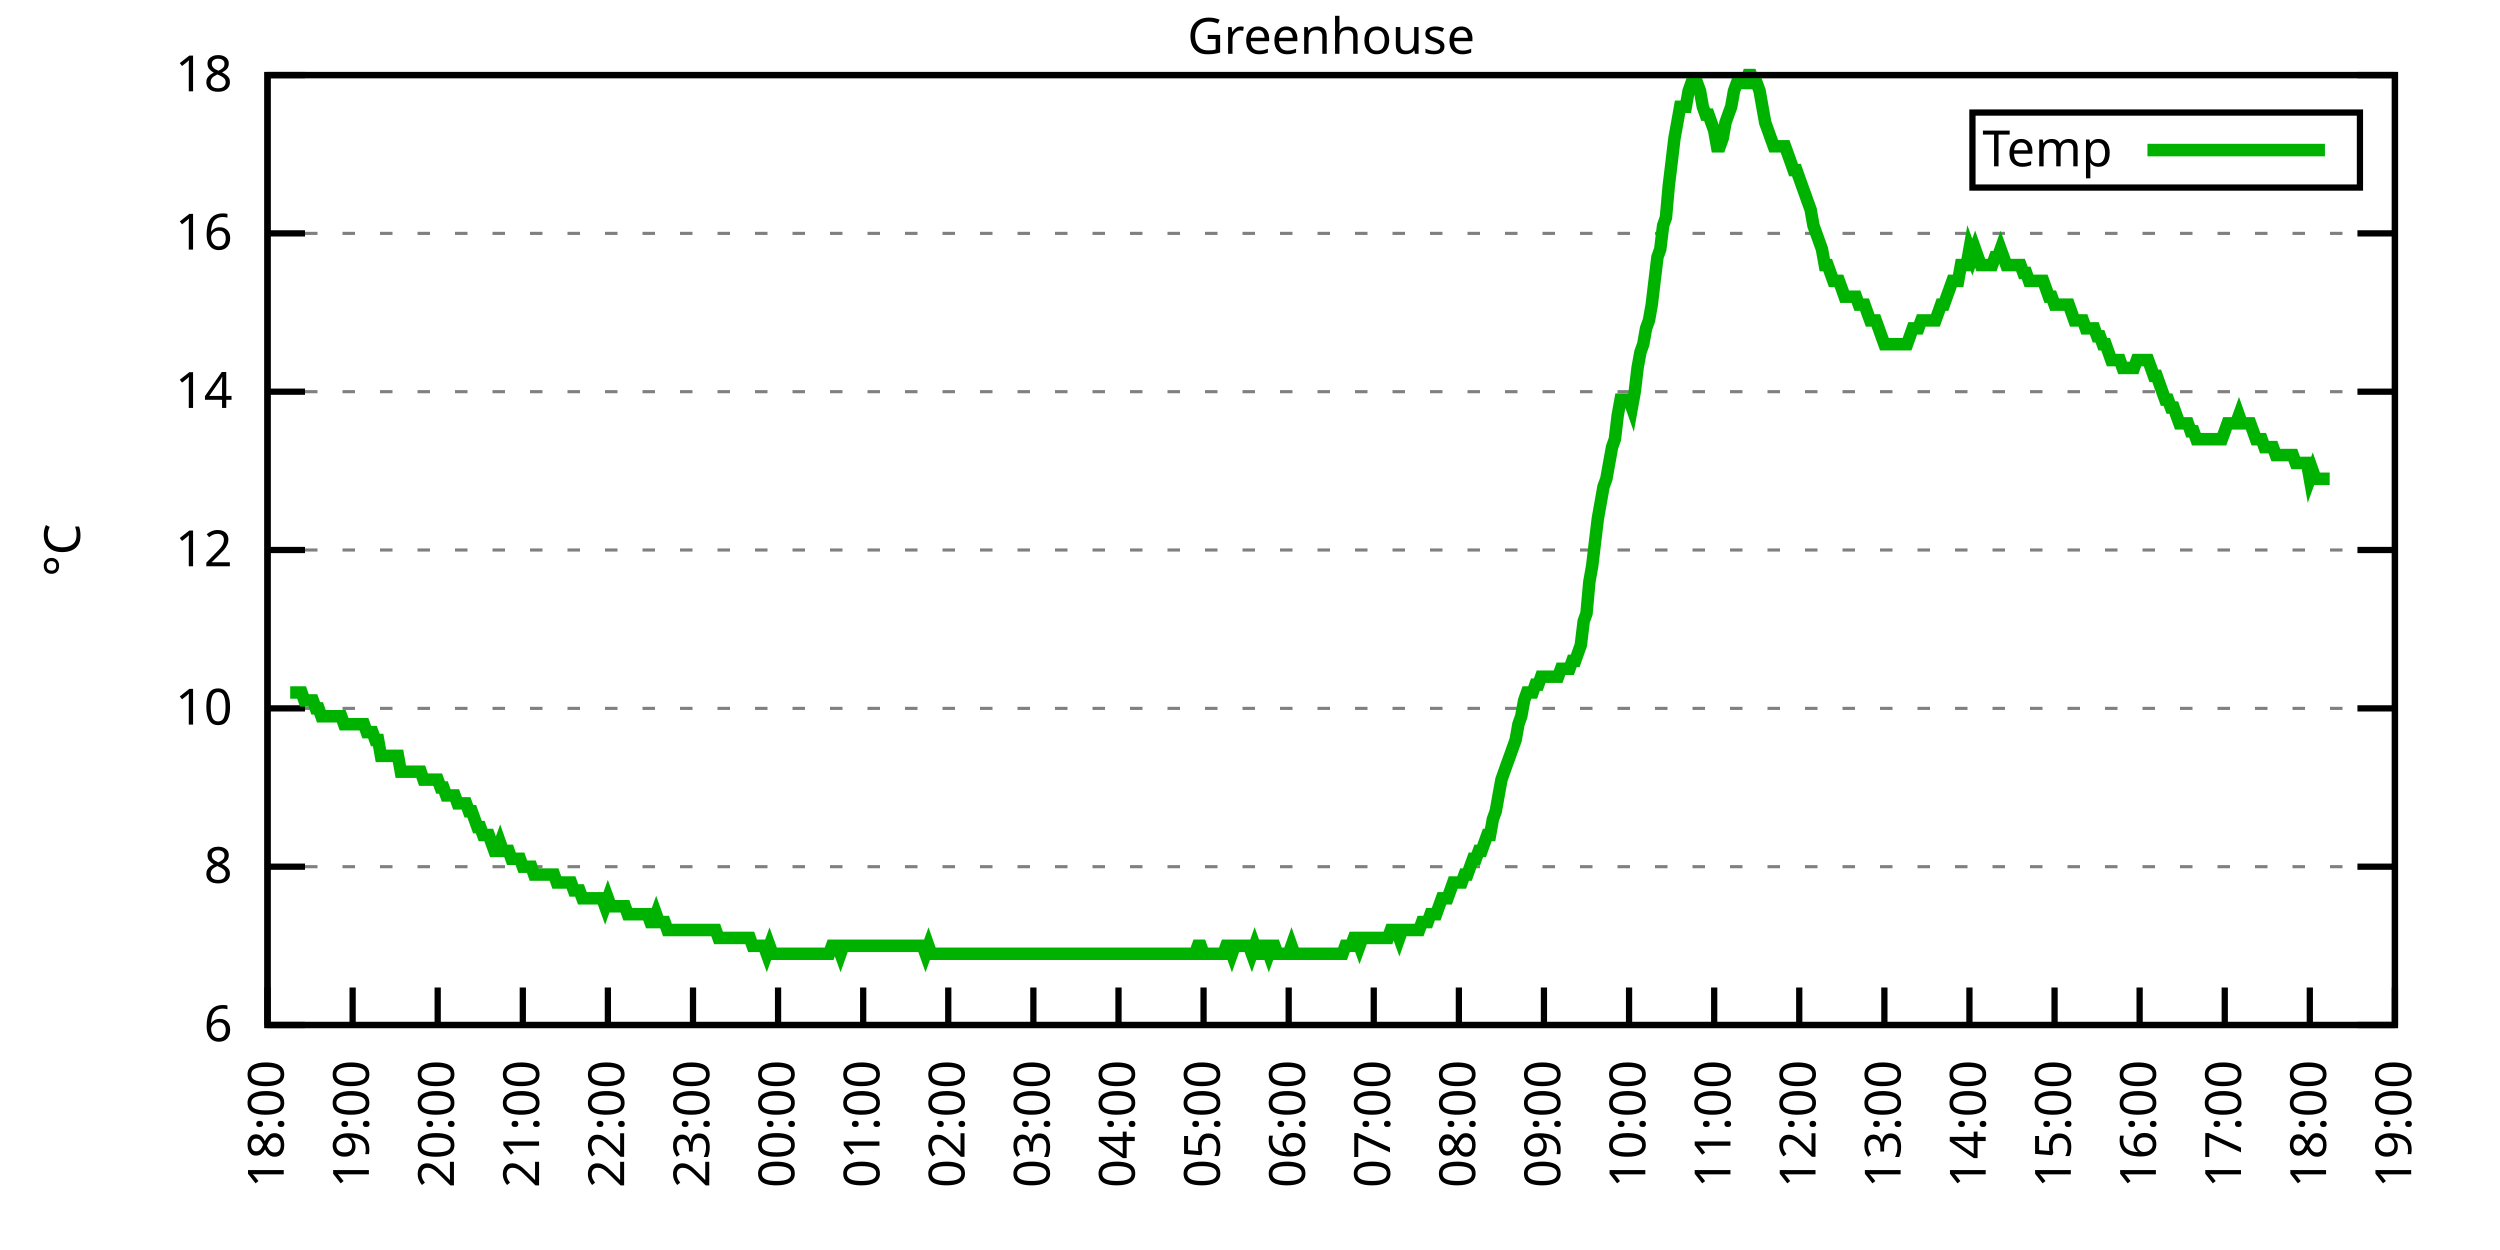
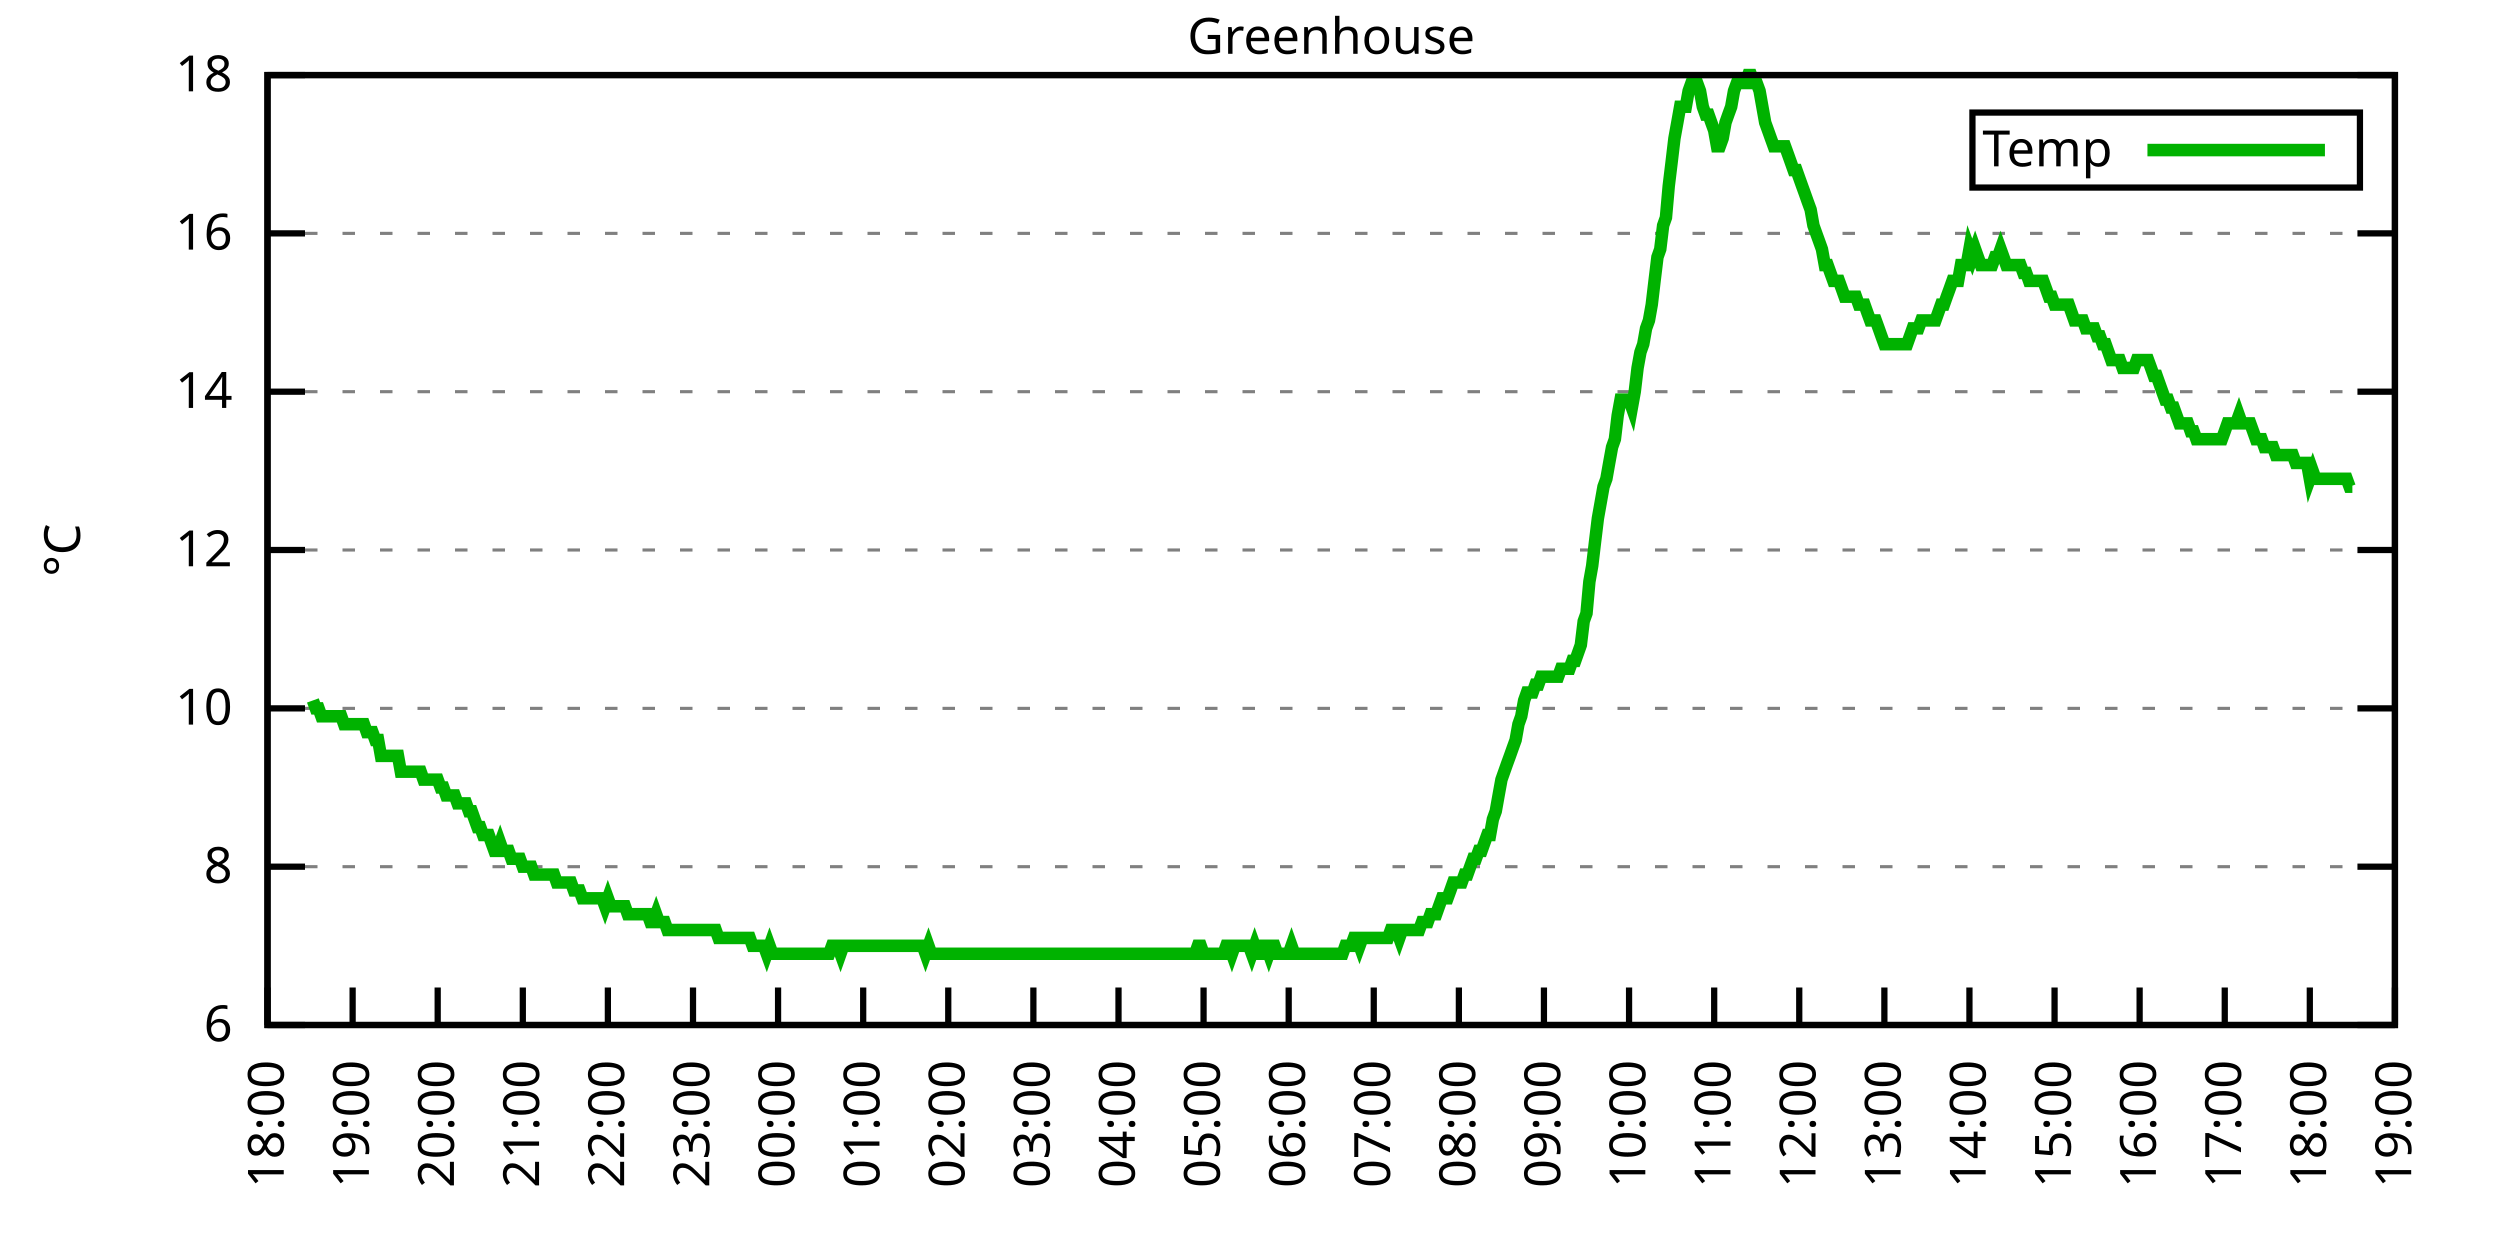
<svg xmlns="http://www.w3.org/2000/svg" xmlns:xlink="http://www.w3.org/1999/xlink" width="400" height="200" viewBox="0 0 400 200">
  <g id="gnuplot_canvas">
    <rect x="0" y="0" width="400" height="200" fill="none" />
    <defs>
      <circle id="gpDot" r="0.5" stroke-width="0.5" stroke="currentColor" />
      <path id="gpPt0" stroke-width="0.333" stroke="currentColor" d="M-1,0 h2 M0,-1 v2" />
      <path id="gpPt1" stroke-width="0.333" stroke="currentColor" d="M-1,-1 L1,1 M1,-1 L-1,1" />
      <path id="gpPt2" stroke-width="0.333" stroke="currentColor" d="M-1,0 L1,0 M0,-1 L0,1 M-1,-1 L1,1 M-1,1 L1,-1" />
      <rect id="gpPt3" stroke-width="0.333" stroke="currentColor" x="-1" y="-1" width="2" height="2" />
      <rect id="gpPt4" stroke-width="0.333" stroke="currentColor" fill="currentColor" x="-1" y="-1" width="2" height="2" />
      <circle id="gpPt5" stroke-width="0.333" stroke="currentColor" cx="0" cy="0" r="1" />
      <use xlink:href="#gpPt5" id="gpPt6" fill="currentColor" stroke="none" />
      <path id="gpPt7" stroke-width="0.333" stroke="currentColor" d="M0,-1.33 L-1.33,0.67 L1.33,0.67 z" />
      <use xlink:href="#gpPt7" id="gpPt8" fill="currentColor" stroke="none" />
      <use xlink:href="#gpPt7" id="gpPt9" stroke="currentColor" transform="rotate(180)" />
      <use xlink:href="#gpPt9" id="gpPt10" fill="currentColor" stroke="none" />
      <use xlink:href="#gpPt3" id="gpPt11" stroke="currentColor" transform="rotate(45)" />
      <use xlink:href="#gpPt11" id="gpPt12" fill="currentColor" stroke="none" />
      <path id="gpPt13" stroke-width="0.333" stroke="currentColor" d="M0,1.330 L1.265,0.411 L0.782,-1.067 L-0.782,-1.076 L-1.265,0.411 z" />
      <use xlink:href="#gpPt13" id="gpPt14" fill="currentColor" stroke="none" />
      <filter id="textbox" filterUnits="objectBoundingBox" x="0" y="0" height="1" width="1">
        <feFlood flood-color="white" flood-opacity="1" result="bgnd" />
        <feComposite in="SourceGraphic" in2="bgnd" operator="atop" />
      </filter>
      <filter id="greybox" filterUnits="objectBoundingBox" x="0" y="0" height="1" width="1">
        <feFlood flood-color="lightgrey" flood-opacity="1" result="grey" />
        <feComposite in="SourceGraphic" in2="grey" operator="atop" />
      </filter>
    </defs>
    <g fill="none" color="white" stroke="currentColor" stroke-width="1.00" stroke-linecap="butt" stroke-linejoin="miter">
</g>
    <g fill="none" color="black" stroke="currentColor" stroke-width="1.00" stroke-linecap="butt" stroke-linejoin="miter">
      <g stroke="none" shape-rendering="crispEdges">
        <polygon fill="rgb(255, 255, 255)" points="42.80,164.00 383.18,164.00 383.18,12.02 42.80,12.02 " />
      </g>
    </g>
    <g fill="none" color="black" stroke="currentColor" stroke-width="1.00" stroke-linecap="butt" stroke-linejoin="miter">
</g>
    <g fill="none" color="black" stroke="black" stroke-width="0.50" stroke-linecap="butt" stroke-linejoin="miter">
</g>
    <g fill="none" color="gray" stroke="currentColor" stroke-width="0.50" stroke-linecap="butt" stroke-linejoin="miter">
      <path stroke="gray" stroke-dasharray="2,4" class="gridline" d="M42.80,164.00 L383.19,164.00  " />
    </g>
    <g fill="none" color="gray" stroke="gray" stroke-width="1.00" stroke-linecap="butt" stroke-linejoin="miter">
</g>
    <g fill="none" color="black" stroke="currentColor" stroke-width="1.00" stroke-linecap="butt" stroke-linejoin="miter">
      <path stroke="black" d="M42.80,164.00 L48.80,164.00 M383.19,164.00 L377.19,164.00  " />
      <g transform="translate(37.20,166.60)" stroke="none" fill="black" font-family="Sans" font-size="8.00" text-anchor="end">
        <text>
          <tspan font-family="Sans"> 6</tspan>
        </text>
      </g>
    </g>
    <g fill="none" color="black" stroke="currentColor" stroke-width="1.00" stroke-linecap="butt" stroke-linejoin="miter">
</g>
    <g fill="none" color="black" stroke="black" stroke-width="0.50" stroke-linecap="butt" stroke-linejoin="miter">
</g>
    <g fill="none" color="gray" stroke="currentColor" stroke-width="0.50" stroke-linecap="butt" stroke-linejoin="miter">
      <path stroke="gray" stroke-dasharray="2,4" class="gridline" d="M42.80,138.67 L383.19,138.67  " />
    </g>
    <g fill="none" color="gray" stroke="gray" stroke-width="1.00" stroke-linecap="butt" stroke-linejoin="miter">
</g>
    <g fill="none" color="black" stroke="currentColor" stroke-width="1.00" stroke-linecap="butt" stroke-linejoin="miter">
      <path stroke="black" d="M42.80,138.67 L48.80,138.67 M383.19,138.67 L377.19,138.67  " />
      <g transform="translate(37.20,141.27)" stroke="none" fill="black" font-family="Sans" font-size="8.00" text-anchor="end">
        <text>
          <tspan font-family="Sans"> 8</tspan>
        </text>
      </g>
    </g>
    <g fill="none" color="black" stroke="currentColor" stroke-width="1.00" stroke-linecap="butt" stroke-linejoin="miter">
</g>
    <g fill="none" color="black" stroke="black" stroke-width="0.50" stroke-linecap="butt" stroke-linejoin="miter">
</g>
    <g fill="none" color="gray" stroke="currentColor" stroke-width="0.50" stroke-linecap="butt" stroke-linejoin="miter">
      <path stroke="gray" stroke-dasharray="2,4" class="gridline" d="M42.80,113.34 L383.19,113.34  " />
    </g>
    <g fill="none" color="gray" stroke="gray" stroke-width="1.00" stroke-linecap="butt" stroke-linejoin="miter">
</g>
    <g fill="none" color="black" stroke="currentColor" stroke-width="1.00" stroke-linecap="butt" stroke-linejoin="miter">
      <path stroke="black" d="M42.80,113.34 L48.80,113.34 M383.19,113.34 L377.19,113.34  " />
      <g transform="translate(37.20,115.94)" stroke="none" fill="black" font-family="Sans" font-size="8.00" text-anchor="end">
        <text>
          <tspan font-family="Sans"> 10</tspan>
        </text>
      </g>
    </g>
    <g fill="none" color="black" stroke="currentColor" stroke-width="1.00" stroke-linecap="butt" stroke-linejoin="miter">
</g>
    <g fill="none" color="black" stroke="black" stroke-width="0.50" stroke-linecap="butt" stroke-linejoin="miter">
</g>
    <g fill="none" color="gray" stroke="currentColor" stroke-width="0.50" stroke-linecap="butt" stroke-linejoin="miter">
      <path stroke="gray" stroke-dasharray="2,4" class="gridline" d="M42.80,88.00 L383.19,88.00  " />
    </g>
    <g fill="none" color="gray" stroke="gray" stroke-width="1.00" stroke-linecap="butt" stroke-linejoin="miter">
</g>
    <g fill="none" color="black" stroke="currentColor" stroke-width="1.00" stroke-linecap="butt" stroke-linejoin="miter">
      <path stroke="black" d="M42.80,88.00 L48.80,88.00 M383.19,88.00 L377.19,88.00  " />
      <g transform="translate(37.20,90.60)" stroke="none" fill="black" font-family="Sans" font-size="8.00" text-anchor="end">
        <text>
          <tspan font-family="Sans"> 12</tspan>
        </text>
      </g>
    </g>
    <g fill="none" color="black" stroke="currentColor" stroke-width="1.00" stroke-linecap="butt" stroke-linejoin="miter">
</g>
    <g fill="none" color="black" stroke="black" stroke-width="0.50" stroke-linecap="butt" stroke-linejoin="miter">
</g>
    <g fill="none" color="gray" stroke="currentColor" stroke-width="0.50" stroke-linecap="butt" stroke-linejoin="miter">
      <path stroke="gray" stroke-dasharray="2,4" class="gridline" d="M42.80,62.67 L383.19,62.67  " />
    </g>
    <g fill="none" color="gray" stroke="gray" stroke-width="1.00" stroke-linecap="butt" stroke-linejoin="miter">
</g>
    <g fill="none" color="black" stroke="currentColor" stroke-width="1.00" stroke-linecap="butt" stroke-linejoin="miter">
      <path stroke="black" d="M42.80,62.67 L48.80,62.67 M383.19,62.67 L377.19,62.67  " />
      <g transform="translate(37.20,65.27)" stroke="none" fill="black" font-family="Sans" font-size="8.00" text-anchor="end">
        <text>
          <tspan font-family="Sans"> 14</tspan>
        </text>
      </g>
    </g>
    <g fill="none" color="black" stroke="currentColor" stroke-width="1.00" stroke-linecap="butt" stroke-linejoin="miter">
</g>
    <g fill="none" color="black" stroke="black" stroke-width="0.50" stroke-linecap="butt" stroke-linejoin="miter">
</g>
    <g fill="none" color="gray" stroke="currentColor" stroke-width="0.50" stroke-linecap="butt" stroke-linejoin="miter">
      <path stroke="gray" stroke-dasharray="2,4" class="gridline" d="M42.80,37.34 L383.19,37.34  " />
    </g>
    <g fill="none" color="gray" stroke="gray" stroke-width="1.00" stroke-linecap="butt" stroke-linejoin="miter">
</g>
    <g fill="none" color="black" stroke="currentColor" stroke-width="1.00" stroke-linecap="butt" stroke-linejoin="miter">
      <path stroke="black" d="M42.80,37.34 L48.80,37.34 M383.19,37.34 L377.19,37.34  " />
      <g transform="translate(37.20,39.94)" stroke="none" fill="black" font-family="Sans" font-size="8.00" text-anchor="end">
        <text>
          <tspan font-family="Sans"> 16</tspan>
        </text>
      </g>
    </g>
    <g fill="none" color="black" stroke="currentColor" stroke-width="1.00" stroke-linecap="butt" stroke-linejoin="miter">
</g>
    <g fill="none" color="black" stroke="black" stroke-width="0.50" stroke-linecap="butt" stroke-linejoin="miter">
</g>
    <g fill="none" color="gray" stroke="currentColor" stroke-width="0.50" stroke-linecap="butt" stroke-linejoin="miter">
      <path stroke="gray" stroke-dasharray="2,4" class="gridline" d="M42.80,12.01 L383.19,12.01  " />
    </g>
    <g fill="none" color="gray" stroke="gray" stroke-width="1.00" stroke-linecap="butt" stroke-linejoin="miter">
</g>
    <g fill="none" color="black" stroke="currentColor" stroke-width="1.00" stroke-linecap="butt" stroke-linejoin="miter">
      <path stroke="black" d="M42.80,12.01 L48.80,12.01 M383.19,12.01 L377.19,12.01  " />
      <g transform="translate(37.20,14.61)" stroke="none" fill="black" font-family="Sans" font-size="8.00" text-anchor="end">
        <text>
          <tspan font-family="Sans"> 18</tspan>
        </text>
      </g>
    </g>
    <g fill="none" color="black" stroke="currentColor" stroke-width="1.00" stroke-linecap="butt" stroke-linejoin="miter">
      <path stroke="black" d="M42.80,164.00 L42.80,158.00  " />
      <g transform="translate(45.40,169.60) rotate(270.00)" stroke="none" fill="black" font-family="Sans" font-size="8.00" text-anchor="end">
        <text>
          <tspan font-family="Sans">18:00</tspan>
        </text>
      </g>
    </g>
    <g fill="none" color="black" stroke="currentColor" stroke-width="1.00" stroke-linecap="butt" stroke-linejoin="miter">
      <path stroke="black" d="M56.42,164.00 L56.42,158.00  " />
      <g transform="translate(59.02,169.60) rotate(270.00)" stroke="none" fill="black" font-family="Sans" font-size="8.00" text-anchor="end">
        <text>
          <tspan font-family="Sans">19:00</tspan>
        </text>
      </g>
    </g>
    <g fill="none" color="black" stroke="currentColor" stroke-width="1.00" stroke-linecap="butt" stroke-linejoin="miter">
      <path stroke="black" d="M70.03,164.00 L70.03,158.00  " />
      <g transform="translate(72.63,169.60) rotate(270.00)" stroke="none" fill="black" font-family="Sans" font-size="8.00" text-anchor="end">
        <text>
          <tspan font-family="Sans">20:00</tspan>
        </text>
      </g>
    </g>
    <g fill="none" color="black" stroke="currentColor" stroke-width="1.00" stroke-linecap="butt" stroke-linejoin="miter">
      <path stroke="black" d="M83.65,164.00 L83.65,158.00  " />
      <g transform="translate(86.25,169.60) rotate(270.00)" stroke="none" fill="black" font-family="Sans" font-size="8.00" text-anchor="end">
        <text>
          <tspan font-family="Sans">21:00</tspan>
        </text>
      </g>
    </g>
    <g fill="none" color="black" stroke="currentColor" stroke-width="1.00" stroke-linecap="butt" stroke-linejoin="miter">
      <path stroke="black" d="M97.26,164.00 L97.26,158.00  " />
      <g transform="translate(99.86,169.60) rotate(270.00)" stroke="none" fill="black" font-family="Sans" font-size="8.00" text-anchor="end">
        <text>
          <tspan font-family="Sans">22:00</tspan>
        </text>
      </g>
    </g>
    <g fill="none" color="black" stroke="currentColor" stroke-width="1.00" stroke-linecap="butt" stroke-linejoin="miter">
      <path stroke="black" d="M110.88,164.00 L110.88,158.00  " />
      <g transform="translate(113.48,169.60) rotate(270.00)" stroke="none" fill="black" font-family="Sans" font-size="8.00" text-anchor="end">
        <text>
          <tspan font-family="Sans">23:00</tspan>
        </text>
      </g>
    </g>
    <g fill="none" color="black" stroke="currentColor" stroke-width="1.00" stroke-linecap="butt" stroke-linejoin="miter">
      <path stroke="black" d="M124.49,164.00 L124.49,158.00  " />
      <g transform="translate(127.09,169.60) rotate(270.00)" stroke="none" fill="black" font-family="Sans" font-size="8.00" text-anchor="end">
        <text>
          <tspan font-family="Sans">00:00</tspan>
        </text>
      </g>
    </g>
    <g fill="none" color="black" stroke="currentColor" stroke-width="1.00" stroke-linecap="butt" stroke-linejoin="miter">
      <path stroke="black" d="M138.11,164.00 L138.11,158.00  " />
      <g transform="translate(140.71,169.60) rotate(270.00)" stroke="none" fill="black" font-family="Sans" font-size="8.00" text-anchor="end">
        <text>
          <tspan font-family="Sans">01:00</tspan>
        </text>
      </g>
    </g>
    <g fill="none" color="black" stroke="currentColor" stroke-width="1.00" stroke-linecap="butt" stroke-linejoin="miter">
      <path stroke="black" d="M151.72,164.00 L151.72,158.00  " />
      <g transform="translate(154.32,169.60) rotate(270.00)" stroke="none" fill="black" font-family="Sans" font-size="8.00" text-anchor="end">
        <text>
          <tspan font-family="Sans">02:00</tspan>
        </text>
      </g>
    </g>
    <g fill="none" color="black" stroke="currentColor" stroke-width="1.00" stroke-linecap="butt" stroke-linejoin="miter">
      <path stroke="black" d="M165.34,164.00 L165.34,158.00  " />
      <g transform="translate(167.94,169.60) rotate(270.00)" stroke="none" fill="black" font-family="Sans" font-size="8.00" text-anchor="end">
        <text>
          <tspan font-family="Sans">03:00</tspan>
        </text>
      </g>
    </g>
    <g fill="none" color="black" stroke="currentColor" stroke-width="1.00" stroke-linecap="butt" stroke-linejoin="miter">
      <path stroke="black" d="M178.96,164.00 L178.96,158.00  " />
      <g transform="translate(181.56,169.60) rotate(270.00)" stroke="none" fill="black" font-family="Sans" font-size="8.00" text-anchor="end">
        <text>
          <tspan font-family="Sans">04:00</tspan>
        </text>
      </g>
    </g>
    <g fill="none" color="black" stroke="currentColor" stroke-width="1.00" stroke-linecap="butt" stroke-linejoin="miter">
      <path stroke="black" d="M192.57,164.00 L192.57,158.00  " />
      <g transform="translate(195.17,169.60) rotate(270.00)" stroke="none" fill="black" font-family="Sans" font-size="8.00" text-anchor="end">
        <text>
          <tspan font-family="Sans">05:00</tspan>
        </text>
      </g>
    </g>
    <g fill="none" color="black" stroke="currentColor" stroke-width="1.00" stroke-linecap="butt" stroke-linejoin="miter">
      <path stroke="black" d="M206.19,164.00 L206.19,158.00  " />
      <g transform="translate(208.79,169.60) rotate(270.00)" stroke="none" fill="black" font-family="Sans" font-size="8.00" text-anchor="end">
        <text>
          <tspan font-family="Sans">06:00</tspan>
        </text>
      </g>
    </g>
    <g fill="none" color="black" stroke="currentColor" stroke-width="1.00" stroke-linecap="butt" stroke-linejoin="miter">
      <path stroke="black" d="M219.80,164.00 L219.80,158.00  " />
      <g transform="translate(222.40,169.60) rotate(270.00)" stroke="none" fill="black" font-family="Sans" font-size="8.00" text-anchor="end">
        <text>
          <tspan font-family="Sans">07:00</tspan>
        </text>
      </g>
    </g>
    <g fill="none" color="black" stroke="currentColor" stroke-width="1.00" stroke-linecap="butt" stroke-linejoin="miter">
      <path stroke="black" d="M233.42,164.00 L233.42,158.00  " />
      <g transform="translate(236.02,169.60) rotate(270.00)" stroke="none" fill="black" font-family="Sans" font-size="8.00" text-anchor="end">
        <text>
          <tspan font-family="Sans">08:00</tspan>
        </text>
      </g>
    </g>
    <g fill="none" color="black" stroke="currentColor" stroke-width="1.00" stroke-linecap="butt" stroke-linejoin="miter">
      <path stroke="black" d="M247.03,164.00 L247.03,158.00  " />
      <g transform="translate(249.63,169.60) rotate(270.00)" stroke="none" fill="black" font-family="Sans" font-size="8.00" text-anchor="end">
        <text>
          <tspan font-family="Sans">09:00</tspan>
        </text>
      </g>
    </g>
    <g fill="none" color="black" stroke="currentColor" stroke-width="1.00" stroke-linecap="butt" stroke-linejoin="miter">
      <path stroke="black" d="M260.65,164.00 L260.65,158.00  " />
      <g transform="translate(263.25,169.60) rotate(270.00)" stroke="none" fill="black" font-family="Sans" font-size="8.00" text-anchor="end">
        <text>
          <tspan font-family="Sans">10:00</tspan>
        </text>
      </g>
    </g>
    <g fill="none" color="black" stroke="currentColor" stroke-width="1.00" stroke-linecap="butt" stroke-linejoin="miter">
      <path stroke="black" d="M274.27,164.00 L274.27,158.00  " />
      <g transform="translate(276.87,169.60) rotate(270.00)" stroke="none" fill="black" font-family="Sans" font-size="8.00" text-anchor="end">
        <text>
          <tspan font-family="Sans">11:00</tspan>
        </text>
      </g>
    </g>
    <g fill="none" color="black" stroke="currentColor" stroke-width="1.00" stroke-linecap="butt" stroke-linejoin="miter">
      <path stroke="black" d="M287.88,164.00 L287.88,158.00  " />
      <g transform="translate(290.48,169.60) rotate(270.00)" stroke="none" fill="black" font-family="Sans" font-size="8.00" text-anchor="end">
        <text>
          <tspan font-family="Sans">12:00</tspan>
        </text>
      </g>
    </g>
    <g fill="none" color="black" stroke="currentColor" stroke-width="1.00" stroke-linecap="butt" stroke-linejoin="miter">
      <path stroke="black" d="M301.50,164.00 L301.50,158.00  " />
      <g transform="translate(304.10,169.60) rotate(270.00)" stroke="none" fill="black" font-family="Sans" font-size="8.00" text-anchor="end">
        <text>
          <tspan font-family="Sans">13:00</tspan>
        </text>
      </g>
    </g>
    <g fill="none" color="black" stroke="currentColor" stroke-width="1.00" stroke-linecap="butt" stroke-linejoin="miter">
      <path stroke="black" d="M315.11,164.00 L315.11,158.00  " />
      <g transform="translate(317.71,169.60) rotate(270.00)" stroke="none" fill="black" font-family="Sans" font-size="8.00" text-anchor="end">
        <text>
          <tspan font-family="Sans">14:00</tspan>
        </text>
      </g>
    </g>
    <g fill="none" color="black" stroke="currentColor" stroke-width="1.00" stroke-linecap="butt" stroke-linejoin="miter">
      <path stroke="black" d="M328.73,164.00 L328.73,158.00  " />
      <g transform="translate(331.33,169.60) rotate(270.00)" stroke="none" fill="black" font-family="Sans" font-size="8.00" text-anchor="end">
        <text>
          <tspan font-family="Sans">15:00</tspan>
        </text>
      </g>
    </g>
    <g fill="none" color="black" stroke="currentColor" stroke-width="1.00" stroke-linecap="butt" stroke-linejoin="miter">
      <path stroke="black" d="M342.34,164.00 L342.34,158.00  " />
      <g transform="translate(344.94,169.60) rotate(270.00)" stroke="none" fill="black" font-family="Sans" font-size="8.00" text-anchor="end">
        <text>
          <tspan font-family="Sans">16:00</tspan>
        </text>
      </g>
    </g>
    <g fill="none" color="black" stroke="currentColor" stroke-width="1.00" stroke-linecap="butt" stroke-linejoin="miter">
      <path stroke="black" d="M355.96,164.00 L355.96,158.00  " />
      <g transform="translate(358.56,169.60) rotate(270.00)" stroke="none" fill="black" font-family="Sans" font-size="8.00" text-anchor="end">
        <text>
          <tspan font-family="Sans">17:00</tspan>
        </text>
      </g>
    </g>
    <g fill="none" color="black" stroke="currentColor" stroke-width="1.00" stroke-linecap="butt" stroke-linejoin="miter">
      <path stroke="black" d="M369.57,164.00 L369.57,158.00  " />
      <g transform="translate(372.17,169.60) rotate(270.00)" stroke="none" fill="black" font-family="Sans" font-size="8.00" text-anchor="end">
        <text>
          <tspan font-family="Sans">18:00</tspan>
        </text>
      </g>
    </g>
    <g fill="none" color="black" stroke="currentColor" stroke-width="1.00" stroke-linecap="butt" stroke-linejoin="miter">
      <path stroke="black" d="M383.19,164.00 L383.19,158.00  " />
      <g transform="translate(385.79,169.60) rotate(270.00)" stroke="none" fill="black" font-family="Sans" font-size="8.00" text-anchor="end">
        <text>
          <tspan font-family="Sans">19:00</tspan>
        </text>
      </g>
    </g>
    <g fill="none" color="black" stroke="currentColor" stroke-width="1.00" stroke-linecap="butt" stroke-linejoin="miter">
</g>
    <g fill="none" color="black" stroke="currentColor" stroke-width="1.00" stroke-linecap="butt" stroke-linejoin="miter">
      <path stroke="black" d="M42.80,12.01 L42.80,164.00 L383.19,164.00 L383.19,12.01 L42.80,12.01 Z  " />
    </g>
    <g fill="none" color="black" stroke="currentColor" stroke-width="1.00" stroke-linecap="butt" stroke-linejoin="miter">
</g>
    <g fill="none" color="black" stroke="currentColor" stroke-width="1.00" stroke-linecap="butt" stroke-linejoin="miter">
      <path stroke="black" d="M315.59,30.01 L315.59,18.01 L377.59,18.01 L377.59,30.01 L315.59,30.01 Z  " />
    </g>
    <g id="Greenhouse_plot_1">
      <g fill="none" color="white" stroke="black" stroke-width="2.00" stroke-linecap="butt" stroke-linejoin="miter">
</g>
      <g fill="none" color="black" stroke="currentColor" stroke-width="2.00" stroke-linecap="butt" stroke-linejoin="miter">
        <g transform="translate(337.99,26.61)" stroke="none" fill="black" font-family="Sans" font-size="8.00" text-anchor="end">
          <text>
            <tspan font-family="Sans">Temp</tspan>
          </text>
        </g>
      </g>
      <g fill="none" color="black" stroke="currentColor" stroke-width="2.00" stroke-linecap="butt" stroke-linejoin="miter">
-         <path stroke="rgb(  0, 178,   0)" d="M343.59,24.01 L371.99,24.01 M46.43,110.80 L46.88,110.80 L47.34,110.80 L47.79,110.80 L48.25,110.80 L48.70,112.07   L49.15,112.07 L49.61,112.07 L50.06,112.07 L50.52,113.34 L50.97,113.34 L51.42,114.60 L51.88,114.60 L52.33,114.60   L52.78,114.60 L53.24,114.60 L53.69,114.60 L54.15,114.60 L54.60,114.60 L55.05,115.87 L55.51,115.87 L55.96,115.87   L56.42,115.87 L56.87,115.87 L57.32,115.87 L57.78,115.87 L58.23,115.87 L58.68,117.14 L59.14,117.14 L59.59,117.14   L60.05,118.40 L60.50,118.40 L60.95,120.94 L61.41,120.94 L61.86,120.94 L62.32,120.94 L62.77,120.94 L63.22,120.94   L63.68,120.94 L64.13,123.47 L64.58,123.47 L65.04,123.47 L65.49,123.47 L65.95,123.47 L66.40,123.47 L66.85,123.47   L67.31,123.47 L67.76,124.74 L68.22,124.74 L68.67,124.74 L69.12,124.74 L69.58,124.74 L70.03,124.74 L70.49,126.00   L70.94,126.00 L71.39,127.27 L71.85,127.27 L72.30,127.27 L72.75,127.27 L73.21,128.54 L73.66,128.54 L74.12,128.54   L74.57,128.54 L75.02,129.80 L75.48,129.80 L75.93,131.07 L76.39,132.34 L76.84,132.34 L77.29,133.60 L77.75,133.60   L78.20,133.60 L78.65,134.87 L79.11,136.14 L79.56,136.14 L80.02,134.87 L80.47,136.14 L80.92,136.14 L81.38,136.14   L81.83,137.40 L82.29,137.40 L82.74,137.40 L83.19,137.40 L83.65,138.67 L84.10,138.67 L84.55,138.67 L85.01,138.67   L85.46,139.93 L85.92,139.93 L86.37,139.93 L86.82,139.93 L87.28,139.93 L87.73,139.93 L88.19,139.93 L88.64,139.93   L89.09,141.20 L89.55,141.20 L90.00,141.20 L90.45,141.20 L90.91,141.20 L91.36,141.20 L91.82,142.47 L92.27,142.47   L92.72,142.47 L93.18,143.73 L93.63,143.73 L94.09,143.73 L94.54,143.73 L94.99,143.73 L95.45,143.73 L95.90,143.73   L96.35,143.73 L96.81,145.00 L97.26,143.73 L97.72,145.00 L98.17,145.00 L98.62,145.00 L99.08,145.00 L99.53,145.00   L99.99,145.00 L100.44,146.27 L100.89,146.27 L101.35,146.27 L101.80,146.27 L102.25,146.27 L102.71,146.27 L103.16,146.27   L103.62,146.27 L104.07,147.53 L104.52,147.53 L104.98,146.27 L105.43,147.53 L105.89,147.53 L106.34,147.53 L106.79,148.80   L107.25,148.80 L107.70,148.80 L108.15,148.80 L108.61,148.80 L109.06,148.80 L109.52,148.80 L109.97,148.80 L110.42,148.80   L110.88,148.80 L111.33,148.80 L111.79,148.80 L112.24,148.80 L112.69,148.80 L113.15,148.80 L113.60,148.80 L114.05,148.80   L114.51,148.80 L114.96,150.07 L115.42,150.07 L115.87,150.07 L116.32,150.07 L116.78,150.07 L117.23,150.07 L117.69,150.07   L118.14,150.07 L118.59,150.07 L119.05,150.07 L119.50,150.07 L119.96,150.07 L120.41,151.33 L120.86,151.33 L121.32,151.33   L121.77,151.33 L122.22,151.33 L122.68,152.60 L123.13,151.33 L123.59,152.60 L124.04,152.60 L124.49,152.60 L124.95,152.60   L125.40,152.60 L125.86,152.60 L126.31,152.60 L126.76,152.60 L127.22,152.60 L127.67,152.60 L128.12,152.60 L128.58,152.60   L129.03,152.60 L129.49,152.60 L129.94,152.60 L130.39,152.60 L130.85,152.60 L131.30,152.60 L131.76,152.60 L132.21,152.60   L132.66,152.60 L133.12,151.33 L133.57,151.33 L134.02,151.33 L134.48,152.60 L134.93,151.33 L135.39,151.33 L135.84,151.33   L136.29,151.33 L136.75,151.33 L137.20,151.33 L137.66,151.33 L138.11,151.33 L138.56,151.33 L139.02,151.33 L139.47,151.33   L139.92,151.33 L140.38,151.33 L140.83,151.33 L141.29,151.33 L141.74,151.33 L142.19,151.33 L142.65,151.33 L143.10,151.33   L143.56,151.33 L144.01,151.33 L144.46,151.33 L144.92,151.33 L145.37,151.33 L145.82,151.33 L146.28,151.33 L146.73,151.33   L147.19,151.33 L147.64,151.33 L148.09,152.60 L148.55,151.33 L149.00,152.60 L149.46,152.60 L149.91,152.60 L150.36,152.60   L150.82,152.60 L151.27,152.60 L151.72,152.60 L152.18,152.60 L152.63,152.60 L153.09,152.60 L153.54,152.60 L153.99,152.60   L154.45,152.60 L154.90,152.60 L155.36,152.60 L155.81,152.60 L156.26,152.60 L156.72,152.60 L157.17,152.60 L157.62,152.60   L158.08,152.60 L158.53,152.60 L158.99,152.60 L159.44,152.60 L159.89,152.60 L160.35,152.60 L160.80,152.60 L161.26,152.60   L161.71,152.60 L162.16,152.60 L162.62,152.60 L163.07,152.60 L163.52,152.60 L163.98,152.60 L164.43,152.60 L164.89,152.60   L165.34,152.60 L165.79,152.60 L166.25,152.60 L166.70,152.60 L167.16,152.60 L167.61,152.60 L168.06,152.60 L168.52,152.60   L168.97,152.60 L169.43,152.60 L169.88,152.60 L170.33,152.60 L170.79,152.60 L171.24,152.60 L171.69,152.60 L172.15,152.60   L172.60,152.60 L173.06,152.60 L173.51,152.60 L173.96,152.60 L174.42,152.60 L174.87,152.60 L175.33,152.60 L175.78,152.60   L176.23,152.60 L176.69,152.60 L177.14,152.60 L177.59,152.60 L178.05,152.60 L178.50,152.60 L178.96,152.60 L179.41,152.60   L179.86,152.60 L180.32,152.60 L180.77,152.60 L181.23,152.60 L181.68,152.60 L182.13,152.60 L182.59,152.60 L183.04,152.60   L183.49,152.60 L183.95,152.60 L184.40,152.60 L184.86,152.60 L185.31,152.60 L185.76,152.60 L186.22,152.60 L186.67,152.60   L187.13,152.60 L187.58,152.60 L188.03,152.60 L188.49,152.60 L188.94,152.60 L189.39,152.60 L189.85,152.60 L190.30,152.60   L190.76,152.60 L191.21,152.60 L191.66,151.33 L192.12,151.33 L192.57,152.60 L193.03,152.60 L193.48,152.60 L193.93,152.60   L194.39,152.60 L194.84,152.60 L195.29,152.60 L195.75,152.60 L196.20,151.33 L196.66,151.33 L197.11,152.60 L197.56,151.33   L198.02,151.33 L198.47,151.33 L198.93,151.33 L199.38,151.33 L199.83,151.33 L200.29,152.60 L200.74,151.33 L201.19,152.60   L201.65,152.60 L202.10,151.33 L202.56,151.33 L203.01,152.60 L203.46,151.33 L203.92,151.33 L204.37,152.60 L204.83,152.60   L205.28,152.60 L205.73,152.60 L206.19,152.60 L206.64,151.33 L207.09,152.60 L207.55,152.60 L208.00,152.60 L208.46,152.60   L208.91,152.60 L209.36,152.60 L209.82,152.60 L210.27,152.60 L210.73,152.60 L211.18,152.60 L211.63,152.60 L212.09,152.60   L212.54,152.60 L213.00,152.60 L213.45,152.60 L213.90,152.60 L214.36,152.60 L214.81,152.60 L215.26,151.33 L215.72,151.33   L216.17,151.33 L216.63,150.07 L217.08,150.07 L217.53,151.33 L217.99,150.07 L218.44,150.07 L218.90,150.07 L219.35,150.07   L219.80,150.07 L220.26,150.07 L220.71,150.07 L221.16,150.07 L221.62,150.07 L222.07,150.07 L222.53,148.80 L222.98,148.80   L223.43,148.80 L223.89,150.07 L224.34,148.80 L224.80,148.80 L225.25,148.80 L225.70,148.80 L226.16,148.80 L226.61,148.80   L227.06,148.80 L227.52,147.53 L227.97,147.53 L228.43,147.53 L228.88,146.27 L229.33,146.27 L229.79,146.27 L230.24,145.00   L230.70,143.73 L231.15,143.73 L231.60,143.73 L232.06,142.47 L232.51,141.20 L232.96,141.20 L233.42,141.20 L233.87,141.20   L234.33,139.93 L234.78,139.93 L235.23,138.67 L235.69,137.40 L236.14,137.40 L236.60,136.14 L237.05,136.14 L237.50,134.87   L237.96,133.60 L238.41,133.60 L238.86,131.07 L239.32,129.80 L239.77,127.27 L240.23,124.74 L240.68,123.47 L241.13,122.20   L241.59,120.94 L242.04,119.67 L242.50,118.40 L242.95,115.87 L243.40,114.60 L243.86,112.07 L244.31,110.80 L244.76,110.80   L245.22,110.80 L245.67,109.54 L246.13,109.54 L246.58,108.27 L247.03,108.27 L247.49,108.27 L247.94,108.27 L248.40,108.27   L248.85,108.27 L249.30,108.27 L249.76,107.00 L250.21,107.00 L250.66,107.00 L251.12,107.00 L251.57,105.74 L252.03,105.74   L252.48,104.47 L252.93,103.20 L253.39,99.40 L253.84,98.14 L254.30,93.07 L254.75,90.54 L255.20,86.74 L255.66,82.94   L256.11,80.41 L256.56,77.87 L257.02,76.61 L257.47,74.07 L257.93,71.54 L258.38,70.27 L258.83,66.47 L259.29,63.94   L259.74,63.94 L260.20,63.94 L260.65,63.94 L261.10,65.21 L261.56,62.67 L262.01,58.87 L262.47,56.34 L262.92,55.07   L263.37,52.54 L263.83,51.27 L264.28,48.74 L264.73,44.94 L265.19,41.14 L265.64,39.87 L266.10,36.08 L266.55,34.81   L267.00,29.74 L267.46,25.94 L267.91,22.14 L268.37,19.61 L268.82,17.08 L269.27,17.08 L269.73,17.08 L270.18,14.54   L270.63,13.28 L271.09,13.28 L271.54,13.28 L272.00,14.54 L272.45,17.08 L272.90,18.34 L273.36,18.34 L273.81,19.61   L274.27,20.88 L274.72,23.41 L275.17,23.41 L275.63,22.14 L276.08,19.61 L276.53,18.34 L276.99,17.08 L277.44,14.54   L277.90,13.28 L278.35,13.28 L278.80,13.28 L279.26,13.28 L279.71,12.01 L280.17,12.01 L280.62,13.28 L281.07,13.28   L281.53,14.54 L281.98,17.08 L282.43,19.61 L282.89,20.88 L283.34,22.14 L283.80,23.41 L284.25,23.41 L284.70,23.41   L285.16,23.41 L285.61,23.41 L286.07,24.68 L286.52,25.94 L286.97,27.21 L287.43,27.21 L287.88,28.48 L288.33,29.74   L288.79,31.01 L289.24,32.28 L289.70,33.54 L290.15,36.08 L290.60,37.34 L291.06,38.61 L291.51,39.87 L291.97,42.41   L292.42,42.41 L292.87,43.67 L293.33,44.94 L293.78,44.94 L294.23,44.94 L294.69,46.21 L295.14,47.47 L295.60,47.47   L296.05,47.47 L296.50,47.47 L296.96,47.47 L297.41,48.74 L297.87,48.74 L298.32,48.74 L298.77,50.01 L299.23,51.27   L299.68,51.27 L300.13,51.27 L300.59,52.54 L301.04,53.81 L301.50,55.07 L301.95,55.07 L302.40,55.07 L302.86,55.07   L303.31,55.07 L303.77,55.07 L304.22,55.07 L304.67,55.07 L305.13,55.07 L305.58,53.81 L306.03,52.54 L306.49,52.54   L306.94,52.54 L307.40,51.27 L307.85,51.27 L308.30,51.27 L308.76,51.27 L309.21,51.27 L309.67,51.27 L310.12,50.01   L310.57,48.74 L311.03,48.74 L311.48,47.47 L311.94,46.21 L312.39,44.94 L312.84,44.94 L313.30,44.94 L313.75,42.41   L314.20,42.41 L314.66,42.41 L315.11,39.87 L315.57,41.14 L316.02,39.87 L316.47,41.14 L316.93,42.41 L317.38,42.41   L317.84,42.41 L318.29,42.41 L318.74,42.41 L319.20,41.14 L319.65,41.14 L320.10,39.87 L320.56,41.14 L321.01,42.41   L321.47,42.41 L321.92,42.41 L322.37,42.41 L322.83,42.41 L323.28,42.41 L323.74,43.67 L324.19,43.67 L324.64,44.94   L325.10,44.94 L325.55,44.94 L326.00,44.94 L326.46,44.94 L326.91,44.94 L327.37,46.21 L327.82,47.47 L328.27,47.47   L328.73,48.74 L329.18,48.74 L329.64,48.74 L330.09,48.74 L330.54,48.74 L331.00,48.74 L331.45,50.01 L331.90,51.27   L332.36,51.27 L332.81,51.27 L333.27,51.27 L333.72,52.54 L334.17,52.54 L334.63,52.54 L335.08,52.54 L335.54,53.81   L335.99,53.81 L336.44,55.07 L336.90,55.07 L337.35,56.34 L337.80,57.61 L338.26,57.61 L338.71,57.61 L339.17,57.61   L339.62,58.87 L340.07,58.87 L340.53,58.87 L340.98,58.87 L341.44,58.87 L341.89,57.61 L342.34,57.61 L342.80,57.61   L343.25,57.61 L343.70,57.61 L344.16,58.87 L344.61,60.14 L345.07,60.14 L345.52,61.41 L345.97,62.67 L346.43,63.94   L346.88,63.94 L347.34,65.21 L347.79,65.21 L348.24,66.47 L348.70,67.74 L349.15,67.74 L349.60,67.74 L350.06,67.74   L350.51,69.01 L350.97,69.01 L351.42,70.27 L351.87,70.27 L352.33,70.27 L352.78,70.27 L353.24,70.27 L353.69,70.27   L354.14,70.27 L354.60,70.27 L355.05,70.27 L355.50,70.27 L355.96,69.01 L356.41,67.74 L356.87,67.74 L357.32,67.74   L357.77,67.74 L358.23,66.47 L358.68,67.74 L359.14,67.74 L359.59,67.74 L360.04,67.74 L360.50,69.01 L360.95,70.27   L361.41,70.27 L361.86,70.27 L362.31,71.54 L362.77,71.54 L363.22,71.54 L363.67,71.54 L364.13,72.81 L364.58,72.81   L365.04,72.81 L365.49,72.81 L365.94,72.81 L366.40,72.81 L366.85,72.81 L367.31,74.07 L367.76,74.07 L368.21,74.07   L368.67,74.07 L369.12,74.07 L369.57,76.61 L370.03,75.34 L370.48,76.61 L370.94,76.61 L371.39,76.61 L371.84,76.61   L372.30,76.61 L372.75,76.61  " />
+         <path stroke="rgb(  0, 178,   0)" d="M343.59,24.01 L371.99,24.01 M50.06,112.07 L50.52,113.34 L50.97,113.34 L51.42,114.60 L51.88,114.60 L52.33,114.60   L52.78,114.60 L53.24,114.60 L53.69,114.60 L54.15,114.60 L54.60,114.60 L55.05,115.87 L55.51,115.87 L55.96,115.87   L56.42,115.87 L56.87,115.87 L57.32,115.87 L57.78,115.87 L58.23,115.87 L58.68,117.14 L59.14,117.14 L59.59,117.14   L60.05,118.40 L60.50,118.40 L60.95,120.94 L61.41,120.94 L61.86,120.94 L62.32,120.94 L62.77,120.94 L63.22,120.94   L63.68,120.94 L64.13,123.47 L64.58,123.47 L65.04,123.47 L65.49,123.47 L65.95,123.47 L66.40,123.47 L66.85,123.47   L67.31,123.47 L67.76,124.74 L68.22,124.74 L68.67,124.74 L69.12,124.74 L69.58,124.74 L70.03,124.74 L70.49,126.00   L70.94,126.00 L71.39,127.27 L71.85,127.27 L72.30,127.27 L72.75,127.27 L73.21,128.54 L73.66,128.54 L74.12,128.54   L74.57,128.54 L75.02,129.80 L75.48,129.80 L75.93,131.07 L76.39,132.34 L76.84,132.34 L77.29,133.60 L77.75,133.60   L78.20,133.60 L78.65,134.87 L79.11,136.14 L79.56,136.14 L80.02,134.87 L80.47,136.14 L80.92,136.14 L81.38,136.14   L81.83,137.40 L82.29,137.40 L82.74,137.40 L83.19,137.40 L83.65,138.67 L84.10,138.67 L84.55,138.67 L85.01,138.67   L85.46,139.93 L85.92,139.93 L86.37,139.93 L86.82,139.93 L87.28,139.93 L87.73,139.93 L88.19,139.93 L88.64,139.93   L89.09,141.20 L89.55,141.20 L90.00,141.20 L90.45,141.20 L90.91,141.20 L91.36,141.20 L91.82,142.47 L92.27,142.47   L92.72,142.47 L93.18,143.73 L93.63,143.73 L94.09,143.73 L94.54,143.73 L94.99,143.73 L95.45,143.73 L95.90,143.73   L96.35,143.73 L96.81,145.00 L97.26,143.73 L97.72,145.00 L98.17,145.00 L98.62,145.00 L99.08,145.00 L99.53,145.00   L99.99,145.00 L100.44,146.27 L100.89,146.27 L101.35,146.27 L101.80,146.27 L102.25,146.27 L102.71,146.27 L103.16,146.27   L103.62,146.27 L104.07,147.53 L104.52,147.53 L104.98,146.27 L105.43,147.53 L105.89,147.53 L106.34,147.53 L106.79,148.80   L107.25,148.80 L107.70,148.80 L108.15,148.80 L108.61,148.80 L109.06,148.80 L109.52,148.80 L109.97,148.80 L110.42,148.80   L110.88,148.80 L111.33,148.80 L111.79,148.80 L112.24,148.80 L112.69,148.80 L113.15,148.80 L113.60,148.80 L114.05,148.80   L114.51,148.80 L114.96,150.07 L115.42,150.07 L115.87,150.07 L116.32,150.07 L116.78,150.07 L117.23,150.07 L117.69,150.07   L118.14,150.07 L118.59,150.07 L119.05,150.07 L119.50,150.07 L119.96,150.07 L120.41,151.33 L120.86,151.33 L121.32,151.33   L121.77,151.33 L122.22,151.33 L122.68,152.60 L123.13,151.33 L123.59,152.60 L124.04,152.60 L124.49,152.60 L124.95,152.60   L125.40,152.60 L125.86,152.60 L126.31,152.60 L126.76,152.60 L127.22,152.60 L127.67,152.60 L128.12,152.60 L128.58,152.60   L129.03,152.60 L129.49,152.60 L129.94,152.60 L130.39,152.60 L130.85,152.60 L131.30,152.60 L131.76,152.60 L132.21,152.60   L132.66,152.60 L133.12,151.33 L133.57,151.33 L134.02,151.33 L134.48,152.60 L134.93,151.33 L135.39,151.33 L135.84,151.33   L136.29,151.33 L136.75,151.33 L137.20,151.33 L137.66,151.33 L138.11,151.33 L138.56,151.33 L139.02,151.33 L139.47,151.33   L139.92,151.33 L140.38,151.33 L140.83,151.33 L141.29,151.33 L141.74,151.33 L142.19,151.33 L142.65,151.33 L143.10,151.33   L143.56,151.33 L144.01,151.33 L144.46,151.33 L144.92,151.33 L145.37,151.33 L145.82,151.33 L146.28,151.33 L146.73,151.33   L147.19,151.33 L147.64,151.33 L148.09,152.60 L148.55,151.33 L149.00,152.60 L149.46,152.60 L149.91,152.60 L150.36,152.60   L150.82,152.60 L151.27,152.60 L151.72,152.60 L152.18,152.60 L152.63,152.60 L153.09,152.60 L153.54,152.60 L153.99,152.60   L154.45,152.60 L154.90,152.60 L155.36,152.60 L155.81,152.60 L156.26,152.60 L156.72,152.60 L157.17,152.60 L157.62,152.60   L158.08,152.60 L158.53,152.60 L158.99,152.60 L159.44,152.60 L159.89,152.60 L160.35,152.60 L160.80,152.60 L161.26,152.60   L161.71,152.60 L162.16,152.60 L162.62,152.60 L163.07,152.60 L163.52,152.60 L163.98,152.60 L164.43,152.60 L164.89,152.60   L165.34,152.60 L165.79,152.60 L166.25,152.60 L166.70,152.60 L167.16,152.60 L167.61,152.60 L168.06,152.60 L168.52,152.60   L168.97,152.60 L169.43,152.60 L169.88,152.60 L170.33,152.60 L170.79,152.60 L171.24,152.60 L171.69,152.60 L172.15,152.60   L172.60,152.60 L173.06,152.60 L173.51,152.60 L173.96,152.60 L174.42,152.60 L174.87,152.60 L175.33,152.60 L175.78,152.60   L176.23,152.60 L176.69,152.60 L177.14,152.60 L177.59,152.60 L178.05,152.60 L178.50,152.60 L178.96,152.60 L179.41,152.60   L179.86,152.60 L180.32,152.60 L180.77,152.60 L181.23,152.60 L181.68,152.60 L182.13,152.60 L182.59,152.60 L183.04,152.60   L183.49,152.60 L183.95,152.60 L184.40,152.60 L184.86,152.60 L185.31,152.60 L185.76,152.60 L186.22,152.60 L186.67,152.60   L187.13,152.60 L187.58,152.60 L188.03,152.60 L188.49,152.60 L188.94,152.60 L189.39,152.60 L189.85,152.60 L190.30,152.60   L190.76,152.60 L191.21,152.60 L191.66,151.33 L192.12,151.33 L192.57,152.60 L193.03,152.60 L193.48,152.60 L193.93,152.60   L194.39,152.60 L194.84,152.60 L195.29,152.60 L195.75,152.60 L196.20,151.33 L196.66,151.33 L197.11,152.60 L197.56,151.33   L198.02,151.33 L198.47,151.33 L198.93,151.33 L199.38,151.33 L199.83,151.33 L200.29,152.60 L200.74,151.33 L201.19,152.60   L201.65,152.60 L202.10,151.33 L202.56,151.33 L203.01,152.60 L203.46,151.33 L203.92,151.33 L204.37,152.60 L204.83,152.60   L205.28,152.60 L205.73,152.60 L206.19,152.60 L206.64,151.33 L207.09,152.60 L207.55,152.60 L208.00,152.60 L208.46,152.60   L208.91,152.60 L209.36,152.60 L209.82,152.60 L210.27,152.60 L210.73,152.60 L211.18,152.60 L211.63,152.60 L212.09,152.60   L212.54,152.60 L213.00,152.60 L213.45,152.60 L213.90,152.60 L214.36,152.60 L214.81,152.60 L215.26,151.33 L215.72,151.33   L216.17,151.33 L216.63,150.07 L217.08,150.07 L217.53,151.33 L217.99,150.07 L218.44,150.07 L218.90,150.07 L219.35,150.07   L219.80,150.07 L220.26,150.07 L220.71,150.07 L221.16,150.07 L221.62,150.07 L222.07,150.07 L222.53,148.80 L222.98,148.80   L223.43,148.80 L223.89,150.07 L224.34,148.80 L224.80,148.80 L225.25,148.80 L225.70,148.80 L226.16,148.80 L226.61,148.80   L227.06,148.80 L227.52,147.53 L227.97,147.53 L228.43,147.53 L228.88,146.27 L229.33,146.27 L229.79,146.27 L230.24,145.00   L230.70,143.73 L231.15,143.73 L231.60,143.73 L232.06,142.47 L232.51,141.20 L232.96,141.20 L233.42,141.20 L233.87,141.20   L234.33,139.93 L234.78,139.93 L235.23,138.67 L235.69,137.40 L236.14,137.40 L236.60,136.14 L237.05,136.14 L237.50,134.87   L237.96,133.60 L238.41,133.60 L238.86,131.07 L239.32,129.80 L239.77,127.27 L240.23,124.74 L240.68,123.47 L241.13,122.20   L241.59,120.94 L242.04,119.67 L242.50,118.40 L242.95,115.87 L243.40,114.60 L243.86,112.07 L244.31,110.80 L244.76,110.80   L245.22,110.80 L245.67,109.54 L246.13,109.54 L246.58,108.27 L247.03,108.27 L247.49,108.27 L247.94,108.27 L248.40,108.27   L248.85,108.27 L249.30,108.27 L249.76,107.00 L250.21,107.00 L250.66,107.00 L251.12,107.00 L251.57,105.74 L252.03,105.74   L252.48,104.47 L252.93,103.20 L253.39,99.40 L253.84,98.14 L254.30,93.07 L254.75,90.54 L255.20,86.74 L255.66,82.94   L256.11,80.41 L256.56,77.87 L257.02,76.61 L257.47,74.07 L257.93,71.54 L258.38,70.27 L258.83,66.47 L259.29,63.94   L259.74,63.94 L260.20,63.94 L260.65,63.94 L261.10,65.21 L261.56,62.67 L262.01,58.87 L262.47,56.34 L262.92,55.07   L263.37,52.54 L263.83,51.27 L264.28,48.74 L264.73,44.94 L265.19,41.14 L265.64,39.87 L266.10,36.08 L266.55,34.81   L267.00,29.74 L267.46,25.94 L267.91,22.14 L268.37,19.61 L268.82,17.08 L269.27,17.08 L269.73,17.08 L270.18,14.54   L270.63,13.28 L271.09,13.28 L271.54,13.28 L272.00,14.54 L272.45,17.08 L272.90,18.34 L273.36,18.34 L273.81,19.61   L274.27,20.88 L274.72,23.41 L275.17,23.41 L275.63,22.14 L276.08,19.61 L276.53,18.34 L276.99,17.08 L277.44,14.54   L277.90,13.28 L278.35,13.28 L278.80,13.28 L279.26,13.28 L279.71,12.01 L280.17,12.01 L280.62,13.28 L281.07,13.28   L281.53,14.54 L281.98,17.08 L282.43,19.61 L282.89,20.88 L283.34,22.14 L283.80,23.41 L284.25,23.41 L284.70,23.41   L285.16,23.41 L285.61,23.41 L286.07,24.68 L286.52,25.94 L286.97,27.21 L287.43,27.21 L287.88,28.48 L288.33,29.74   L288.79,31.01 L289.24,32.28 L289.70,33.54 L290.15,36.08 L290.60,37.34 L291.06,38.61 L291.51,39.87 L291.97,42.41   L292.42,42.41 L292.87,43.67 L293.33,44.94 L293.78,44.94 L294.23,44.94 L294.69,46.21 L295.14,47.47 L295.60,47.47   L296.05,47.47 L296.50,47.47 L296.96,47.47 L297.41,48.74 L297.87,48.74 L298.32,48.74 L298.77,50.01 L299.23,51.27   L299.68,51.27 L300.13,51.27 L300.59,52.54 L301.04,53.81 L301.50,55.07 L301.95,55.07 L302.40,55.07 L302.86,55.07   L303.31,55.07 L303.77,55.07 L304.22,55.07 L304.67,55.07 L305.13,55.07 L305.58,53.81 L306.03,52.54 L306.49,52.54   L306.94,52.54 L307.40,51.27 L307.85,51.27 L308.30,51.27 L308.76,51.27 L309.21,51.27 L309.67,51.27 L310.12,50.01   L310.57,48.74 L311.03,48.74 L311.48,47.47 L311.94,46.21 L312.39,44.94 L312.84,44.94 L313.30,44.94 L313.75,42.41   L314.20,42.41 L314.66,42.41 L315.11,39.87 L315.57,41.14 L316.02,39.87 L316.47,41.14 L316.93,42.41 L317.38,42.41   L317.84,42.41 L318.29,42.41 L318.74,42.41 L319.20,41.14 L319.65,41.14 L320.10,39.87 L320.56,41.14 L321.01,42.41   L321.47,42.41 L321.92,42.41 L322.37,42.41 L322.83,42.41 L323.28,42.41 L323.74,43.67 L324.19,43.67 L324.64,44.94   L325.10,44.94 L325.55,44.94 L326.00,44.94 L326.46,44.94 L326.91,44.94 L327.37,46.21 L327.82,47.47 L328.27,47.47   L328.73,48.74 L329.18,48.74 L329.64,48.74 L330.09,48.74 L330.54,48.74 L331.00,48.74 L331.45,50.01 L331.90,51.27   L332.36,51.27 L332.81,51.27 L333.27,51.27 L333.72,52.54 L334.17,52.54 L334.63,52.54 L335.08,52.54 L335.54,53.81   L335.99,53.81 L336.44,55.07 L336.90,55.07 L337.35,56.34 L337.80,57.61 L338.26,57.61 L338.71,57.61 L339.17,57.61   L339.62,58.87 L340.07,58.87 L340.53,58.87 L340.98,58.87 L341.44,58.87 L341.89,57.61 L342.34,57.61 L342.80,57.61   L343.25,57.61 L343.70,57.61 L344.16,58.87 L344.61,60.14 L345.07,60.14 L345.52,61.41 L345.97,62.67 L346.43,63.94   L346.88,63.94 L347.34,65.21 L347.79,65.21 L348.24,66.47 L348.70,67.74 L349.15,67.74 L349.60,67.74 L350.06,67.74   L350.51,69.01 L350.97,69.01 L351.42,70.27 L351.87,70.27 L352.33,70.27 L352.78,70.27 L353.24,70.27 L353.69,70.27   L354.14,70.27 L354.60,70.27 L355.05,70.27 L355.50,70.27 L355.96,69.01 L356.41,67.74 L356.87,67.74 L357.32,67.74   L357.77,67.74 L358.23,66.47 L358.68,67.74 L359.14,67.74 L359.59,67.74 L360.04,67.74 L360.50,69.01 L360.95,70.27   L361.41,70.27 L361.86,70.27 L362.31,71.54 L362.77,71.54 L363.22,71.54 L363.67,71.54 L364.13,72.81 L364.58,72.81   L365.04,72.81 L365.49,72.81 L365.94,72.81 L366.40,72.81 L366.85,72.81 L367.31,74.07 L367.76,74.07 L368.21,74.07   L368.67,74.07 L369.12,74.07 L369.57,76.61 L370.03,75.34 L370.48,76.61 L370.94,76.61 L371.39,76.61 L371.84,76.61   L372.30,76.61 L372.75,76.61 L373.21,76.61 L373.66,76.61 L374.11,76.61 L374.57,76.61 L375.02,76.61 L375.47,76.61   L375.93,77.87 L376.38,77.87  " />
      </g>
    </g>
    <g fill="none" color="black" stroke="currentColor" stroke-width="2.00" stroke-linecap="butt" stroke-linejoin="miter">
</g>
    <g fill="none" color="black" stroke="black" stroke-width="1.00" stroke-linecap="butt" stroke-linejoin="miter">
</g>
    <g fill="none" color="black" stroke="currentColor" stroke-width="1.00" stroke-linecap="butt" stroke-linejoin="miter">
      <path stroke="black" d="M42.80,12.01 L42.80,164.00 L383.19,164.00 L383.19,12.01 L42.80,12.01 Z  " />
      <g transform="translate(12.80,88.01) rotate(270.00)" stroke="none" fill="black" font-family="Sans" font-size="8.00" text-anchor="middle">
        <text>
          <tspan font-family="Sans">°C</tspan>
        </text>
      </g>
    </g>
    <g fill="none" color="black" stroke="currentColor" stroke-width="1.00" stroke-linecap="butt" stroke-linejoin="miter">
</g>
    <g fill="none" color="black" stroke="currentColor" stroke-width="1.00" stroke-linecap="butt" stroke-linejoin="miter">
      <g transform="translate(212.99,8.61)" stroke="none" fill="black" font-family="Sans" font-size="8.00" text-anchor="middle">
        <text>
          <tspan font-family="Sans">Greenhouse</tspan>
        </text>
      </g>
    </g>
    <g fill="none" color="black" stroke="currentColor" stroke-width="1.00" stroke-linecap="butt" stroke-linejoin="miter">
</g>
  </g>
</svg>
